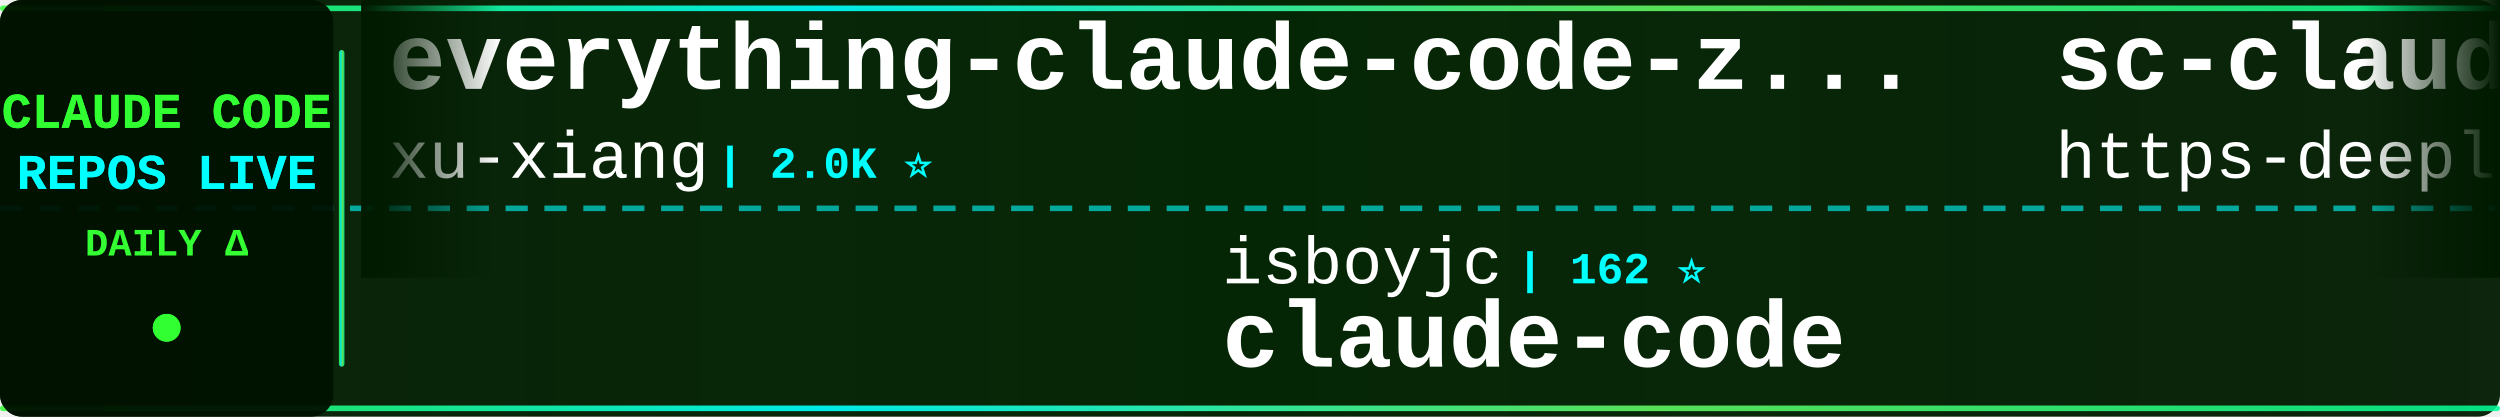
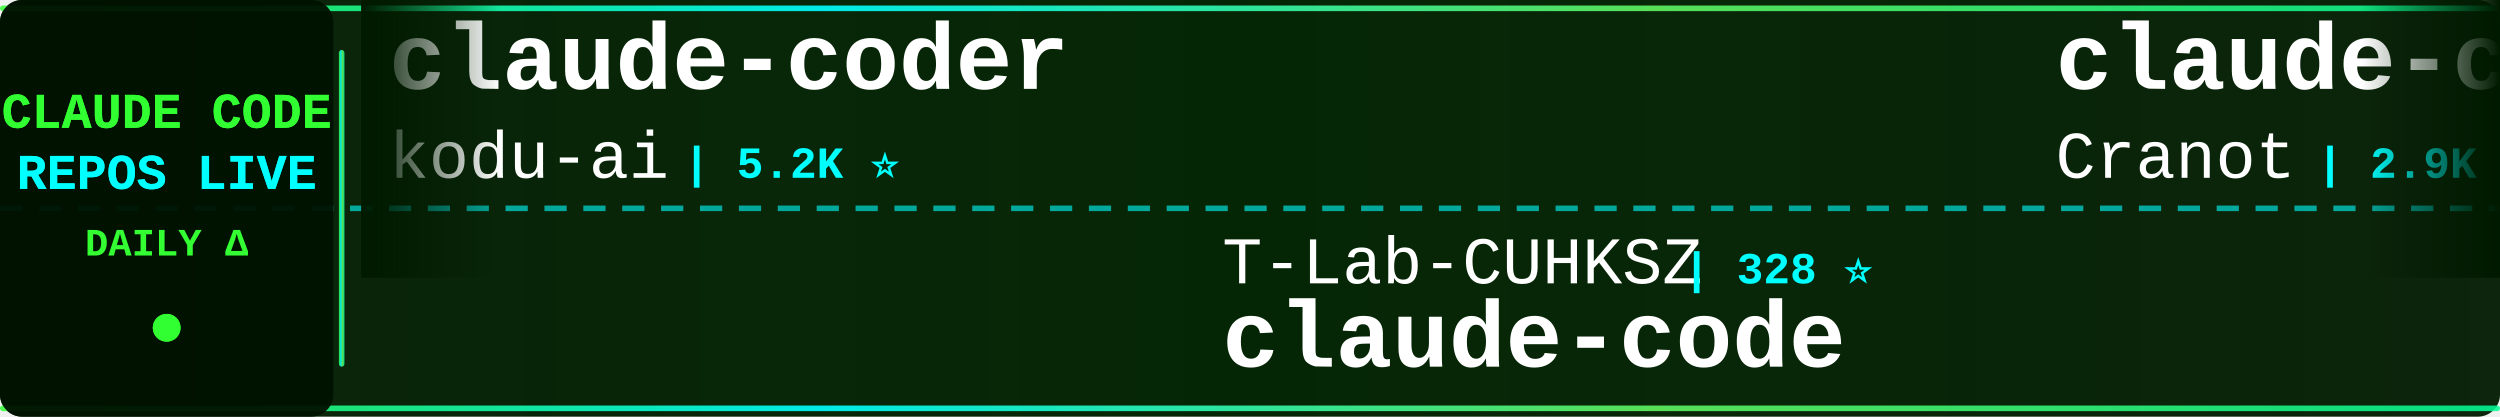
<svg xmlns="http://www.w3.org/2000/svg" width="900" height="150">
  <defs>
    <linearGradient id="tickerBg" x1="0%" y1="0%" x2="100%" y2="0%">
      <stop offset="0%" style="stop-color:#001a00;stop-opacity:0.95" />
      <stop offset="50%" style="stop-color:#002200;stop-opacity:0.98" />
      <stop offset="100%" style="stop-color:#001a00;stop-opacity:0.95" />
    </linearGradient>
    <linearGradient id="borderGrad" x1="0%" y1="0%" x2="100%" y2="0%">
      <stop offset="0%" style="stop-color:#33ff33;stop-opacity:0.85">
        <animate attributeName="stop-opacity" values="0.85;1;0.85" dur="2s" repeatCount="indefinite" />
      </stop>
      <stop offset="33%" style="stop-color:#00ffff;stop-opacity:0.9">
        <animate attributeName="stop-opacity" values="0.9;1;0.9" dur="2.2s" repeatCount="indefinite" />
      </stop>
      <stop offset="66%" style="stop-color:#66ff66;stop-opacity:0.85">
        <animate attributeName="stop-opacity" values="0.85;1;0.85" dur="1.8s" repeatCount="indefinite" />
      </stop>
      <stop offset="100%" style="stop-color:#00ff99;stop-opacity:0.85">
        <animate attributeName="stop-opacity" values="0.85;1;0.85" dur="2s" repeatCount="indefinite" />
      </stop>
    </linearGradient>
    <filter id="textGlow">
      <feGaussianBlur stdDeviation="0.1" result="coloredBlur" />
      <feMerge>
        <feMergeNode in="coloredBlur" />
        <feMergeNode in="SourceGraphic" />
      </feMerge>
    </filter>
    <filter id="metricGlow">
      <feGaussianBlur stdDeviation="0.2" result="coloredBlur" />
      <feMerge>
        <feMergeNode in="coloredBlur" />
        <feMergeNode in="SourceGraphic" />
      </feMerge>
    </filter>
    <linearGradient id="leftFade" x1="0%" y1="0%" x2="100%" y2="0%">
      <stop offset="0%" style="stop-color:#001a00;stop-opacity:1" />
      <stop offset="100%" style="stop-color:#001a00;stop-opacity:0" />
    </linearGradient>
    <linearGradient id="rightFade" x1="0%" y1="0%" x2="100%" y2="0%">
      <stop offset="0%" style="stop-color:#001a00;stop-opacity:0" />
      <stop offset="100%" style="stop-color:#001a00;stop-opacity:1" />
    </linearGradient>
  </defs>
  <rect width="900" height="150" fill="url(#tickerBg)" rx="8" />
  <rect x="0" y="2" width="900" height="2" fill="url(#borderGrad)" rx="1" />
  <rect x="0" y="146" width="900" height="2" fill="url(#borderGrad)" rx="1" />
  <line x1="0" y1="75" x2="900" y2="75" stroke="#00ffff" stroke-width="2" stroke-dasharray="8 6" opacity="0.6" />
  <rect x="0" y="0" width="120" height="150" fill="#001100" opacity="0.95" rx="8" />
  <text x="60" y="46" font-family="'Courier New', monospace" font-size="18" font-weight="bold" fill="#33ff33" text-anchor="middle" filter="url(#textGlow)">
    CLAUDE CODE
  </text>
  <text x="60" y="68" font-family="'Courier New', monospace" font-size="18" font-weight="bold" fill="#00ffff" text-anchor="middle" filter="url(#textGlow)">
    REPOS LIVE
  </text>
  <text x="60" y="92" font-family="'Courier New', monospace" font-size="14" font-weight="bold" fill="#33ff33" text-anchor="middle">
    DAILY Δ
  </text>
  <circle cx="60" cy="118" r="5" fill="#33ff33" filter="url(#metricGlow)">
    <animate attributeName="r" values="4;6;4" dur="1.5s" repeatCount="indefinite" />
    <animate attributeName="opacity" values="0.6;1;0.6" dur="1.5s" repeatCount="indefinite" />
  </circle>
  <rect x="122" y="18" width="2" height="114" fill="url(#borderGrad)" rx="1" />
  <clipPath id="tickerClip">
    <rect x="130" y="0" width="770" height="150" />
  </clipPath>
  <g clip-path="url(#tickerClip)">
    <g id="tickerItems">
      <animateTransform attributeName="transform" attributeType="XML" type="translate" from="0 0" to="-3000 0" dur="54s" repeatCount="indefinite" />
      <g transform="translate(0, 0)">
-         <text x="140" y="32" font-family="'Courier New', monospace" font-size="34" font-weight="bold" fill="#ffffff">everything-claude-code-z...</text>
-         <text x="140" y="64" font-family="'Courier New', monospace" font-size="24" font-weight="normal" fill="#ffffff" opacity="1.0">xu-xiang</text>
-         <text x="258" y="64" font-family="'Courier New', monospace" font-size="16" font-weight="bold" fill="#00ffff"> | 2.0K ⭐</text>
+         <text x="140" y="32" font-family="'Courier New', monospace" font-size="34" font-weight="bold" fill="#ffffff">claude-coder</text>
+         <text x="140" y="64" font-family="'Courier New', monospace" font-size="24" font-weight="normal" fill="#ffffff" opacity="1.0">kodu-ai</text>
+         <text x="246" y="64" font-family="'Courier New', monospace" font-size="16" font-weight="bold" fill="#00ffff"> | 5.2K ⭐</text>
      </g>
      <g transform="translate(300, 0)">
-         <text x="140" y="102" font-family="'Courier New', monospace" font-size="24" font-weight="normal" fill="#ffffff" opacity="1.0">isboyjc</text>
-         <text x="246" y="102" font-family="'Courier New', monospace" font-size="16" font-weight="bold" fill="#00ffff"> | 162 ⭐</text>
+         <text x="140" y="102" font-family="'Courier New', monospace" font-size="24" font-weight="normal" fill="#ffffff" opacity="1.0">T-Lab-CUHKSZ</text>
+         <text x="306" y="102" font-family="'Courier New', monospace" font-size="16" font-weight="bold" fill="#00ffff"> | 328 ⭐</text>
        <text x="140" y="132" font-family="'Courier New', monospace" font-size="34" font-weight="bold" fill="#ffffff">claude-code</text>
      </g>
      <g transform="translate(600, 0)">
-         <text x="140" y="32" font-family="'Courier New', monospace" font-size="34" font-weight="bold" fill="#ffffff">sc-claude-code-files</text>
-         <text x="140" y="64" font-family="'Courier New', monospace" font-size="24" font-weight="normal" fill="#ffffff" opacity="1.0">https-deeplearning-ai</text>
-         <text x="414" y="64" font-family="'Courier New', monospace" font-size="16" font-weight="bold" fill="#00ffff"> | 557 ⭐</text>
+         <text x="140" y="32" font-family="'Courier New', monospace" font-size="34" font-weight="bold" fill="#ffffff">claude-code-guide</text>
+         <text x="140" y="64" font-family="'Courier New', monospace" font-size="24" font-weight="normal" fill="#ffffff" opacity="1.0">Cranot</text>
+         <text x="234" y="64" font-family="'Courier New', monospace" font-size="16" font-weight="bold" fill="#00ffff"> | 2.9K ⭐ -1</text>
      </g>
      <g transform="translate(900, 0)">
-         <text x="140" y="102" font-family="'Courier New', monospace" font-size="24" font-weight="normal" fill="#ffffff" opacity="1.0">overwirehq</text>
-         <text x="282" y="102" font-family="'Courier New', monospace" font-size="16" font-weight="bold" fill="#00ffff"> | 2.8K ⭐</text>
-         <text x="140" y="132" font-family="'Courier New', monospace" font-size="34" font-weight="bold" fill="#ffffff">claude-code-telegram</text>
+         <text x="140" y="102" font-family="'Courier New', monospace" font-size="24" font-weight="normal" fill="#ffffff" opacity="1.0">anthropics</text>
+         <text x="282" y="102" font-family="'Courier New', monospace" font-size="16" font-weight="bold" fill="#00ffff"> | 9.6K ⭐ +5</text>
+         <text x="140" y="132" font-family="'Courier New', monospace" font-size="34" font-weight="bold" fill="#ffffff">claude-code-action</text>
      </g>
      <g transform="translate(1200, 0)">
-         <text x="140" y="32" font-family="'Courier New', monospace" font-size="34" font-weight="bold" fill="#ffffff">learn-claude-code</text>
-         <text x="140" y="64" font-family="'Courier New', monospace" font-size="24" font-weight="normal" fill="#ffffff" opacity="1.0">shareAI-lab</text>
-         <text x="294" y="64" font-family="'Courier New', monospace" font-size="16" font-weight="bold" fill="#00ffff"> | 78.8K ⭐ +7</text>
+         <text x="140" y="32" font-family="'Courier New', monospace" font-size="34" font-weight="bold" fill="#ffffff">claude-code</text>
+         <text x="140" y="64" font-family="'Courier New', monospace" font-size="24" font-weight="normal" fill="#ffffff" opacity="1.0">RishabhK103</text>
+         <text x="294" y="64" font-family="'Courier New', monospace" font-size="16" font-weight="bold" fill="#00ffff"> | 108 ⭐</text>
      </g>
      <g transform="translate(1500, 0)">
-         <text x="140" y="102" font-family="'Courier New', monospace" font-size="24" font-weight="normal" fill="#ffffff" opacity="1.0">guanshan</text>
-         <text x="258" y="102" font-family="'Courier New', monospace" font-size="16" font-weight="bold" fill="#00ffff"> | 60 ⭐</text>
-         <text x="140" y="132" font-family="'Courier New', monospace" font-size="34" font-weight="bold" fill="#ffffff">ClaudeCode</text>
+         <text x="140" y="102" font-family="'Courier New', monospace" font-size="24" font-weight="normal" fill="#ffffff" opacity="1.0">Windy3f3f3f3f</text>
+         <text x="318" y="102" font-family="'Courier New', monospace" font-size="16" font-weight="bold" fill="#00ffff"> | 3.8K ⭐ +3</text>
+         <text x="140" y="132" font-family="'Courier New', monospace" font-size="34" font-weight="bold" fill="#ffffff">how-claude-code-works</text>
      </g>
      <g transform="translate(1800, 0)">
-         <text x="140" y="32" font-family="'Courier New', monospace" font-size="34" font-weight="bold" fill="#ffffff">claude_code_src</text>
-         <text x="140" y="64" font-family="'Courier New', monospace" font-size="24" font-weight="normal" fill="#ffffff" opacity="1.0">ponponon</text>
-         <text x="258" y="64" font-family="'Courier New', monospace" font-size="16" font-weight="bold" fill="#00ffff"> | 2.3K ⭐</text>
+         <text x="140" y="32" font-family="'Courier New', monospace" font-size="34" font-weight="bold" fill="#ffffff">claude-code</text>
+         <text x="140" y="64" font-family="'Courier New', monospace" font-size="24" font-weight="normal" fill="#ffffff" opacity="1.0">claude-code-best</text>
+         <text x="354" y="64" font-family="'Courier New', monospace" font-size="16" font-weight="bold" fill="#00ffff"> | 23.0K ⭐ +8</text>
      </g>
      <g transform="translate(2100, 0)">
-         <text x="140" y="102" font-family="'Courier New', monospace" font-size="24" font-weight="normal" fill="#ffffff" opacity="1.0">anthropics</text>
-         <text x="282" y="102" font-family="'Courier New', monospace" font-size="16" font-weight="bold" fill="#00ffff"> | 182.0K ⭐ +58</text>
-         <text x="140" y="132" font-family="'Courier New', monospace" font-size="34" font-weight="bold" fill="#ffffff">skills</text>
+         <text x="140" y="102" font-family="'Courier New', monospace" font-size="24" font-weight="normal" fill="#ffffff" opacity="1.0">ykdojo</text>
+         <text x="234" y="102" font-family="'Courier New', monospace" font-size="16" font-weight="bold" fill="#00ffff"> | 10.2K ⭐</text>
+         <text x="140" y="132" font-family="'Courier New', monospace" font-size="34" font-weight="bold" fill="#ffffff">claude-code-tips</text>
      </g>
      <g transform="translate(2400, 0)">
-         <text x="140" y="32" font-family="'Courier New', monospace" font-size="34" font-weight="bold" fill="#ffffff">edmunds-claude-code</text>
-         <text x="140" y="64" font-family="'Courier New', monospace" font-size="24" font-weight="normal" fill="#ffffff" opacity="1.0">edmund-io</text>
-         <text x="270" y="64" font-family="'Courier New', monospace" font-size="16" font-weight="bold" fill="#00ffff"> | 1.5K ⭐ -1</text>
+         <text x="140" y="32" font-family="'Courier New', monospace" font-size="34" font-weight="bold" fill="#ffffff">Claude-Code</text>
+         <text x="140" y="64" font-family="'Courier New', monospace" font-size="24" font-weight="normal" fill="#ffffff" opacity="1.0">OrcaWhisper</text>
+         <text x="294" y="64" font-family="'Courier New', monospace" font-size="16" font-weight="bold" fill="#00ffff"> | 105 ⭐</text>
      </g>
      <g transform="translate(2700, 0)">
-         <text x="140" y="102" font-family="'Courier New', monospace" font-size="24" font-weight="normal" fill="#ffffff" opacity="1.0">Chachamaru127</text>
-         <text x="318" y="102" font-family="'Courier New', monospace" font-size="16" font-weight="bold" fill="#00ffff"> | 3.2K ⭐</text>
-         <text x="140" y="132" font-family="'Courier New', monospace" font-size="34" font-weight="bold" fill="#ffffff">claude-code-harness</text>
+         <text x="140" y="102" font-family="'Courier New', monospace" font-size="24" font-weight="normal" fill="#ffffff" opacity="1.0">shanraisshan</text>
+         <text x="306" y="102" font-family="'Courier New', monospace" font-size="16" font-weight="bold" fill="#00ffff"> | 67.7K ⭐ +20</text>
+         <text x="140" y="132" font-family="'Courier New', monospace" font-size="34" font-weight="bold" fill="#ffffff">claude-code-best-practic...</text>
      </g>
      <g transform="translate(3000, 0)">
-         <text x="140" y="32" font-family="'Courier New', monospace" font-size="34" font-weight="bold" fill="#ffffff">everything-claude-code-z...</text>
-         <text x="140" y="64" font-family="'Courier New', monospace" font-size="24" font-weight="normal" fill="#ffffff" opacity="1.0">xu-xiang</text>
-         <text x="258" y="64" font-family="'Courier New', monospace" font-size="16" font-weight="bold" fill="#00ffff"> | 2.0K ⭐</text>
+         <text x="140" y="32" font-family="'Courier New', monospace" font-size="34" font-weight="bold" fill="#ffffff">claude-coder</text>
+         <text x="140" y="64" font-family="'Courier New', monospace" font-size="24" font-weight="normal" fill="#ffffff" opacity="1.0">kodu-ai</text>
+         <text x="246" y="64" font-family="'Courier New', monospace" font-size="16" font-weight="bold" fill="#00ffff"> | 5.2K ⭐</text>
      </g>
      <g transform="translate(3300, 0)">
-         <text x="140" y="102" font-family="'Courier New', monospace" font-size="24" font-weight="normal" fill="#ffffff" opacity="1.0">isboyjc</text>
-         <text x="246" y="102" font-family="'Courier New', monospace" font-size="16" font-weight="bold" fill="#00ffff"> | 162 ⭐</text>
+         <text x="140" y="102" font-family="'Courier New', monospace" font-size="24" font-weight="normal" fill="#ffffff" opacity="1.0">T-Lab-CUHKSZ</text>
+         <text x="306" y="102" font-family="'Courier New', monospace" font-size="16" font-weight="bold" fill="#00ffff"> | 328 ⭐</text>
        <text x="140" y="132" font-family="'Courier New', monospace" font-size="34" font-weight="bold" fill="#ffffff">claude-code</text>
      </g>
      <g transform="translate(3600, 0)">
-         <text x="140" y="32" font-family="'Courier New', monospace" font-size="34" font-weight="bold" fill="#ffffff">sc-claude-code-files</text>
-         <text x="140" y="64" font-family="'Courier New', monospace" font-size="24" font-weight="normal" fill="#ffffff" opacity="1.0">https-deeplearning-ai</text>
-         <text x="414" y="64" font-family="'Courier New', monospace" font-size="16" font-weight="bold" fill="#00ffff"> | 557 ⭐</text>
+         <text x="140" y="32" font-family="'Courier New', monospace" font-size="34" font-weight="bold" fill="#ffffff">claude-code-guide</text>
+         <text x="140" y="64" font-family="'Courier New', monospace" font-size="24" font-weight="normal" fill="#ffffff" opacity="1.0">Cranot</text>
+         <text x="234" y="64" font-family="'Courier New', monospace" font-size="16" font-weight="bold" fill="#00ffff"> | 2.9K ⭐ -1</text>
      </g>
      <g transform="translate(3900, 0)">
-         <text x="140" y="102" font-family="'Courier New', monospace" font-size="24" font-weight="normal" fill="#ffffff" opacity="1.0">overwirehq</text>
-         <text x="282" y="102" font-family="'Courier New', monospace" font-size="16" font-weight="bold" fill="#00ffff"> | 2.8K ⭐</text>
-         <text x="140" y="132" font-family="'Courier New', monospace" font-size="34" font-weight="bold" fill="#ffffff">claude-code-telegram</text>
+         <text x="140" y="102" font-family="'Courier New', monospace" font-size="24" font-weight="normal" fill="#ffffff" opacity="1.0">anthropics</text>
+         <text x="282" y="102" font-family="'Courier New', monospace" font-size="16" font-weight="bold" fill="#00ffff"> | 9.6K ⭐ +5</text>
+         <text x="140" y="132" font-family="'Courier New', monospace" font-size="34" font-weight="bold" fill="#ffffff">claude-code-action</text>
      </g>
    </g>
  </g>
  <rect x="130" y="0" width="50" height="100" fill="url(#leftFade)" />
  <rect x="850" y="0" width="50" height="100" fill="url(#rightFade)" />
</svg>
